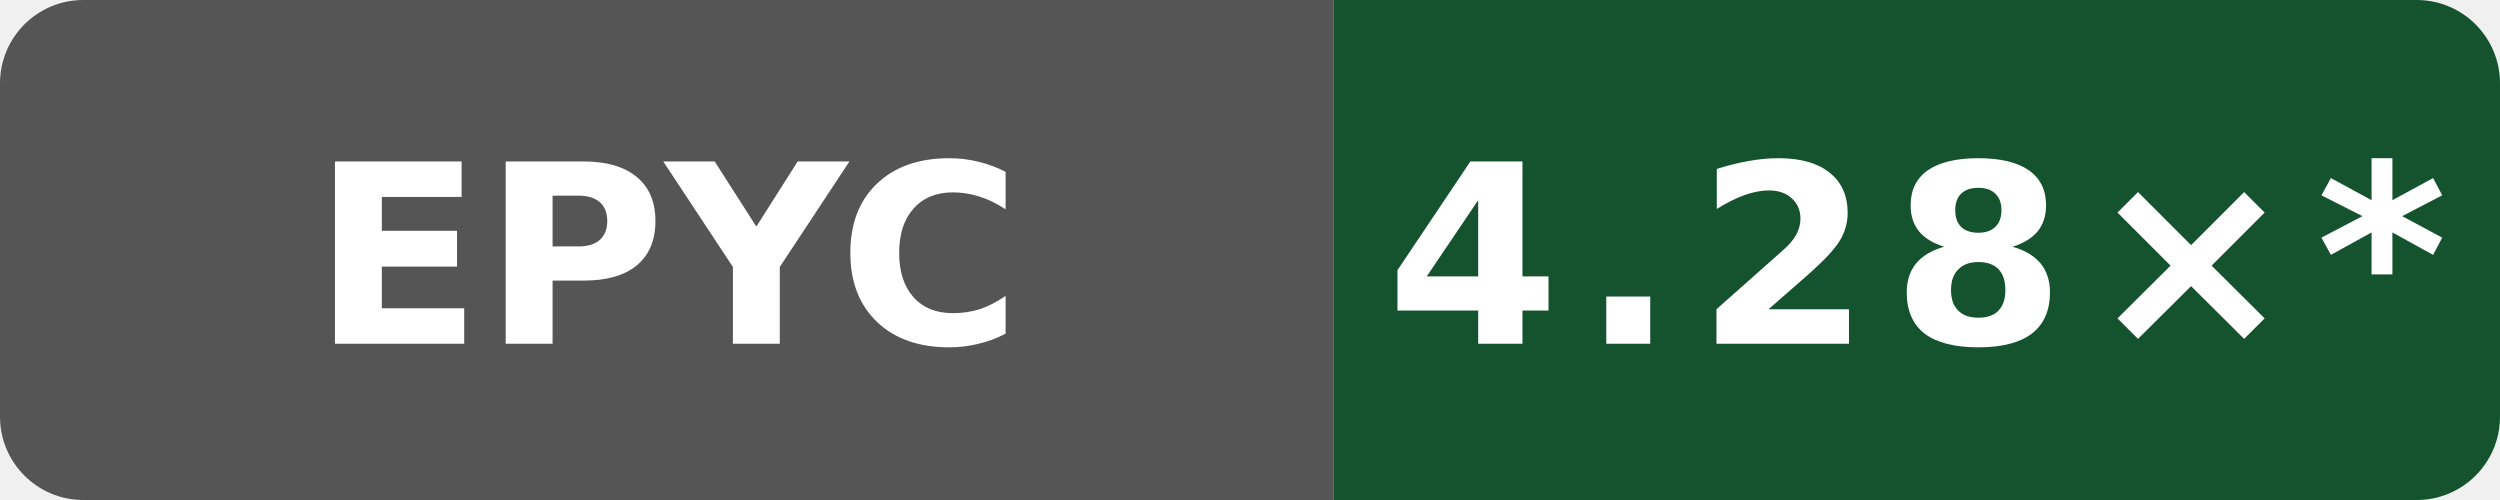
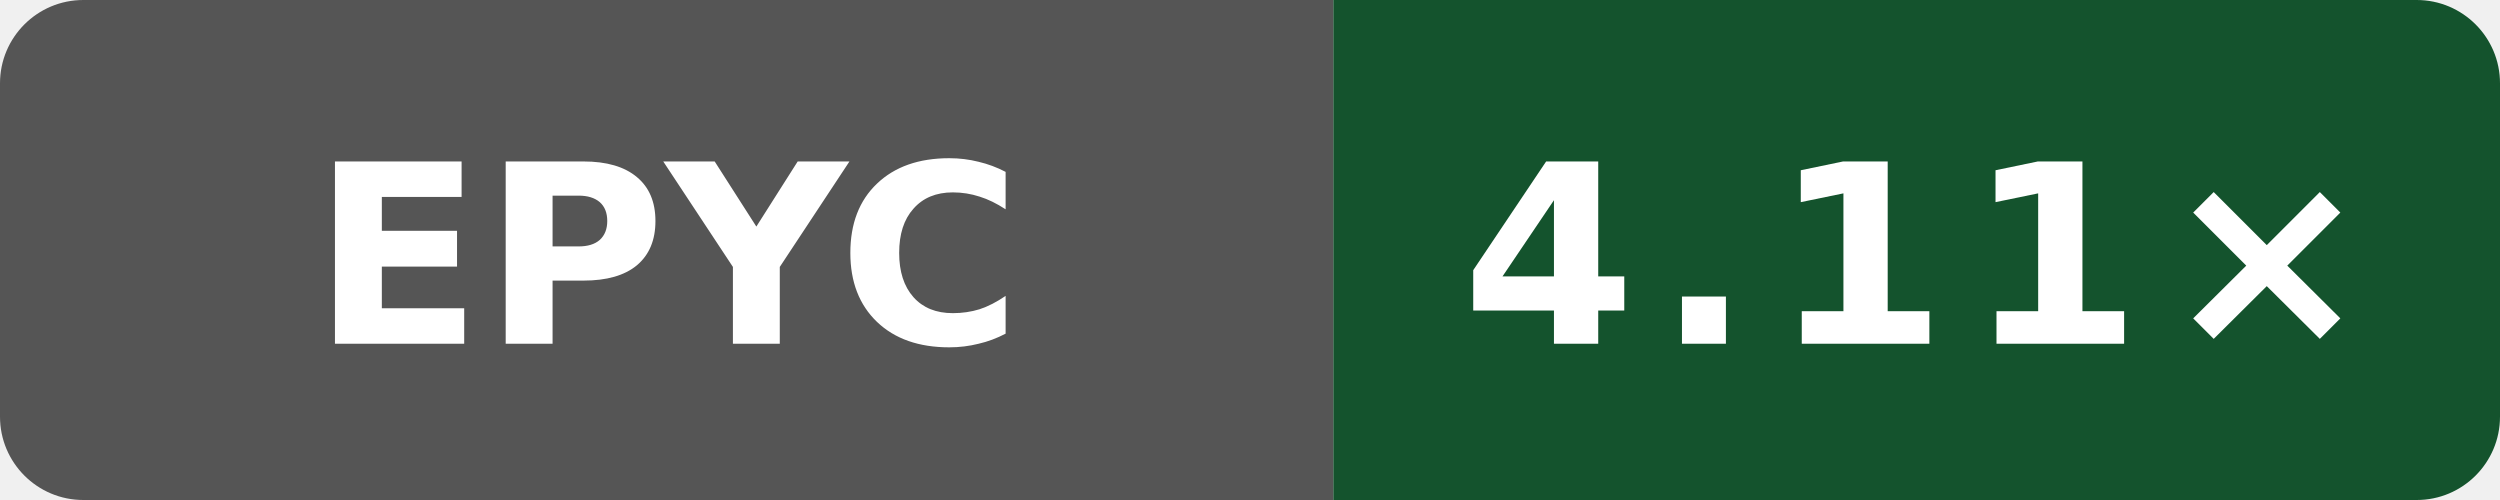
- <svg xmlns="http://www.w3.org/2000/svg" data-original-label="Internal C++ O3 compile vs gcc; AMD EPYC 9V74 80-Core Processor; revision 01bac61953a982df28933dfde0fa03eb65838ea4" data-original-message="4.28×" width="120" height="24" viewBox="0 0 120 24" role="img" aria-label="Internal C++ O3 compile vs gcc; AMD EPYC 9V74 80-Core Processor; revision 01bac61953a982df28933dfde0fa03eb65838ea4; measured 01bac61953a982df28933dfde0fa03eb65838ea4; 30 commits behind main: 4.28×*">
+ <svg xmlns="http://www.w3.org/2000/svg" data-original-label="Internal C++ O3 compile vs gcc; AMD EPYC 9V45 96-Core Processor; revision 9ed2f1eea641727dd56efede0b4ca09c045e9f7f" data-original-message="4.11×" width="120" height="24" viewBox="0 0 120 24" role="img" aria-label="Internal C++ O3 compile vs gcc; AMD EPYC 9V45 96-Core Processor; revision 9ed2f1eea641727dd56efede0b4ca09c045e9f7f; measured 9ed2f1eea641727dd56efede0b4ca09c045e9f7f; 0 commits behind main: 4.11×">
  <defs>
    <clipPath id="badge">
      <rect width="120" height="24" rx="4" />
    </clipPath>
  </defs>
  <g clip-path="url(#badge)">
    <rect width="64" height="24" fill="#555" />
    <rect x="64" width="56" height="24" fill="#14532d" />
  </g>
  <text x="32" y="16.5" fill="#fff" text-anchor="middle" font-family="Verdana,Geneva,DejaVu Sans,sans-serif" font-size="12" font-weight="700" textLength="31" lengthAdjust="spacingAndGlyphs">EPYC</text>
-   <text x="92" y="16.5" fill="#fff" text-anchor="middle" font-family="Verdana,Geneva,DejaVu Sans,sans-serif" font-size="12" font-weight="700" letter-spacing="1" textLength="44" lengthAdjust="spacingAndGlyphs">4.28×*</text>
+   <text x="92" y="16.5" fill="#fff" text-anchor="middle" font-family="Verdana,Geneva,DejaVu Sans,sans-serif" font-size="12" font-weight="700" letter-spacing="1" textLength="39" lengthAdjust="spacingAndGlyphs">4.11×</text>
</svg>
